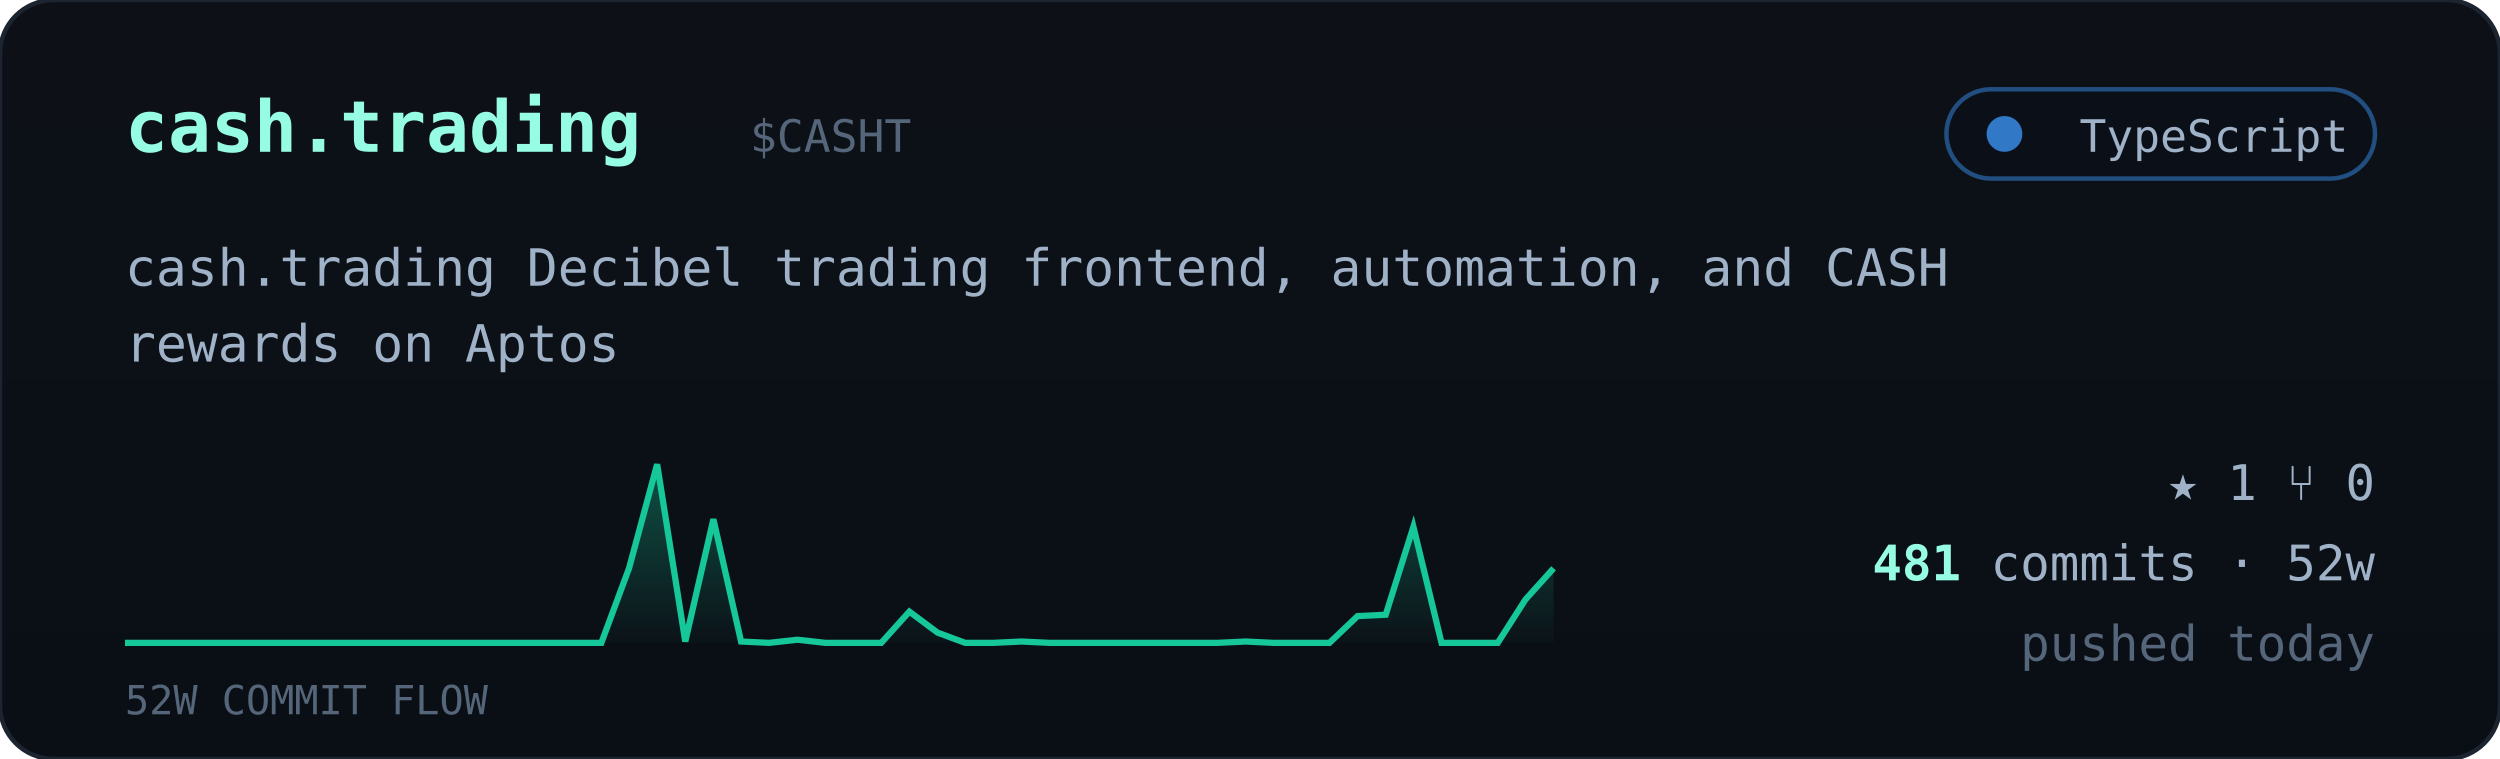
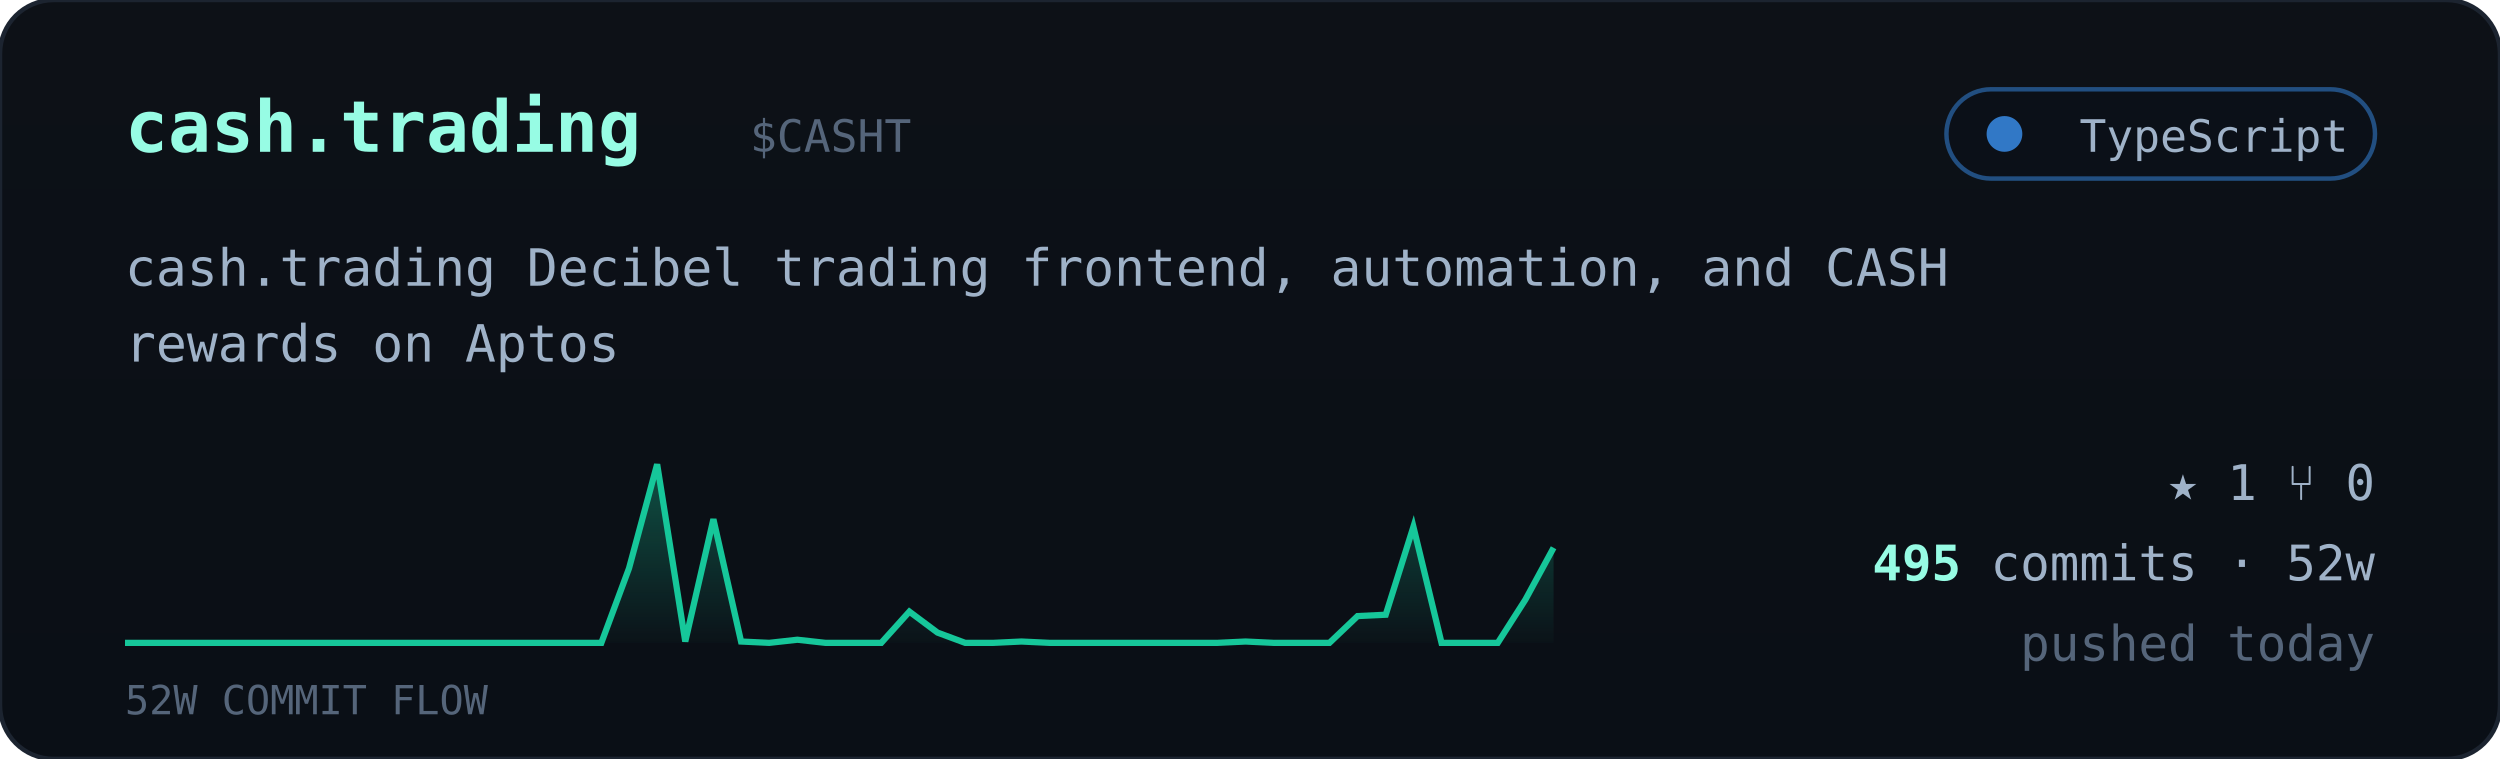
<svg xmlns="http://www.w3.org/2000/svg" viewBox="0 0 560 170" width="560" font-family="ui-monospace,'JetBrains Mono','SF Mono',Menlo,Consolas,monospace">
  <defs>
    <linearGradient id="cardbg" x1="0" y1="0" x2="0" y2="1">
      <stop offset="0" stop-color="#0d1117" />
      <stop offset="1" stop-color="#0a0f16" />
    </linearGradient>
    <linearGradient id="sparkfill" x1="0" y1="0" x2="0" y2="1">
      <stop offset="0" stop-color="#16c79a" stop-opacity="0.35" />
      <stop offset="1" stop-color="#16c79a" stop-opacity="0.02" />
    </linearGradient>
  </defs>
  <rect width="560" height="170" rx="12" fill="url(#cardbg)" stroke="#1c2430" />
  <text x="28" y="34" font-size="16" font-weight="700" fill="#97fce4">cash.trading</text>
  <text x="168.0" y="34" font-size="10" fill="#55657a">$CASHT</text>
  <g>
    <rect x="436" y="20" width="96" height="20" rx="10" fill="#0b1018" stroke="#3178c6" stroke-opacity="0.6" />
    <circle cx="449" cy="30" r="4" fill="#3178c6" />
    <text x="526" y="34" text-anchor="end" font-size="10" fill="#9fb2c8">TypeScript</text>
  </g>
  <text x="28" y="64" font-size="11.5" fill="#9fb2c8">cash.trading Decibel trading frontend, automation, and CASH</text>
  <text x="28" y="81" font-size="11.5" fill="#9fb2c8">rewards on Aptos</text>
-   <polygon points="28,144 28.0,144.0 34.3,144.0 40.5,144.0 46.8,144.0 53.1,144.0 59.4,144.0 65.6,144.0 71.9,144.0 78.2,144.0 84.5,144.0 90.7,144.0 97.0,144.0 103.3,144.0 109.6,144.0 115.8,144.0 122.1,144.0 128.4,144.0 134.7,144.0 140.9,127.3 147.2,104.0 153.5,143.7 159.8,116.3 166.0,143.7 172.3,144.0 178.6,143.3 184.9,144.0 191.1,144.0 197.4,144.0 203.7,137.0 210.0,141.7 216.2,144.0 222.5,144.0 228.8,143.7 235.1,144.0 241.3,144.0 247.6,144.0 253.9,144.0 260.2,144.0 266.4,144.0 272.7,144.0 279.0,143.7 285.3,144.0 291.5,144.0 297.8,144.0 304.1,138.0 310.4,137.7 316.6,118.0 322.9,144.0 329.2,144.0 335.5,144.0 341.7,134.3 348.0,127.3 348,144" fill="url(#sparkfill)" />
-   <polyline points="28.0,144.0 34.3,144.0 40.5,144.0 46.8,144.0 53.1,144.0 59.4,144.0 65.6,144.0 71.9,144.0 78.2,144.0 84.5,144.0 90.7,144.0 97.0,144.0 103.3,144.0 109.6,144.0 115.8,144.0 122.1,144.0 128.4,144.0 134.7,144.0 140.9,127.3 147.2,104.0 153.5,143.7 159.8,116.3 166.0,143.7 172.3,144.0 178.6,143.3 184.9,144.0 191.1,144.0 197.4,144.0 203.7,137.0 210.0,141.7 216.2,144.0 222.5,144.0 228.8,143.7 235.1,144.0 241.3,144.0 247.6,144.0 253.9,144.0 260.2,144.0 266.4,144.0 272.7,144.0 279.0,143.7 285.3,144.0 291.5,144.0 297.8,144.0 304.1,138.0 310.4,137.7 316.6,118.0 322.9,144.0 329.2,144.0 335.5,144.0 341.7,134.3 348.0,127.3" fill="none" stroke="#16c79a" stroke-width="1.4" />
+   <polygon points="28,144 28.0,144.0 34.3,144.0 40.5,144.0 46.8,144.0 53.1,144.0 59.4,144.0 65.6,144.0 71.9,144.0 78.2,144.0 84.5,144.0 90.7,144.0 97.0,144.0 103.3,144.0 109.6,144.0 115.8,144.0 122.1,144.0 128.4,144.0 134.7,144.0 140.9,127.3 147.2,104.0 153.5,143.7 159.8,116.3 166.0,143.7 172.3,144.0 178.6,143.3 184.9,144.0 191.1,144.0 197.4,144.0 203.7,137.0 210.0,141.7 216.2,144.0 222.5,144.0 228.8,143.7 235.1,144.0 241.3,144.0 247.6,144.0 253.9,144.0 260.2,144.0 266.4,144.0 272.7,144.0 279.0,143.7 285.3,144.0 291.5,144.0 297.8,144.0 304.1,138.0 310.4,137.7 316.6,118.0 322.9,144.0 329.2,144.0 335.5,144.0 341.7,134.3 348.0,122.7 348,144" fill="url(#sparkfill)" />
+   <polyline points="28.0,144.0 34.3,144.0 40.5,144.0 46.8,144.0 53.1,144.0 59.4,144.0 65.6,144.0 71.9,144.0 78.2,144.0 84.5,144.0 90.7,144.0 97.0,144.0 103.3,144.0 109.6,144.0 115.8,144.0 122.1,144.0 128.4,144.0 134.7,144.0 140.9,127.3 147.2,104.0 153.5,143.7 159.8,116.3 166.0,143.7 172.3,144.0 178.6,143.3 184.9,144.0 191.1,144.0 197.4,144.0 203.7,137.0 210.0,141.7 216.2,144.0 222.5,144.0 228.8,143.7 235.1,144.0 241.3,144.0 247.6,144.0 253.9,144.0 260.2,144.0 266.4,144.0 272.7,144.0 279.0,143.7 285.3,144.0 291.5,144.0 297.8,144.0 304.1,138.0 310.4,137.7 316.6,118.0 322.9,144.0 329.2,144.0 335.5,144.0 341.7,134.3 348.0,122.7" fill="none" stroke="#16c79a" stroke-width="1.4" />
  <text x="28" y="160" font-size="9" fill="#55657a">52W COMMIT FLOW</text>
  <g font-size="11" fill="#9fb2c8">
    <text x="532" y="112" text-anchor="end">★ 1   ⑂ 0</text>
    <text x="532" y="130" text-anchor="end">
-       <tspan fill="#97fce4" font-weight="700">481</tspan> commits · 52w</text>
+       <tspan fill="#97fce4" font-weight="700">495</tspan> commits · 52w</text>
    <text x="532" y="148" text-anchor="end" fill="#55657a">pushed today</text>
  </g>
</svg>
